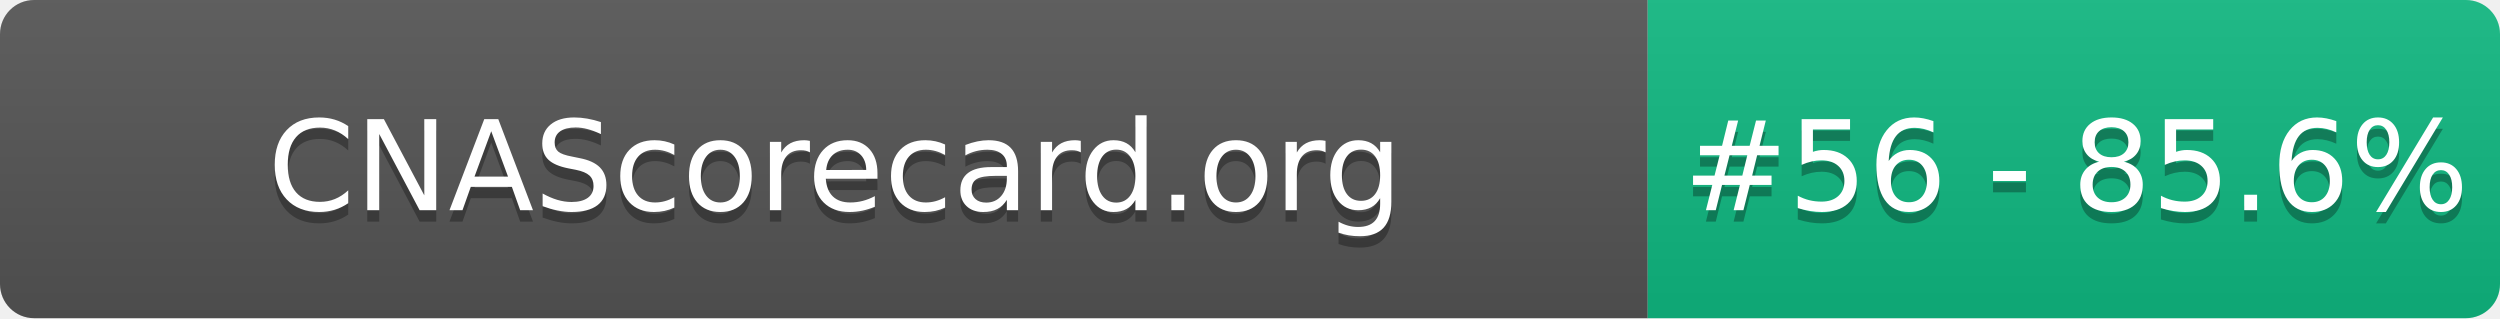
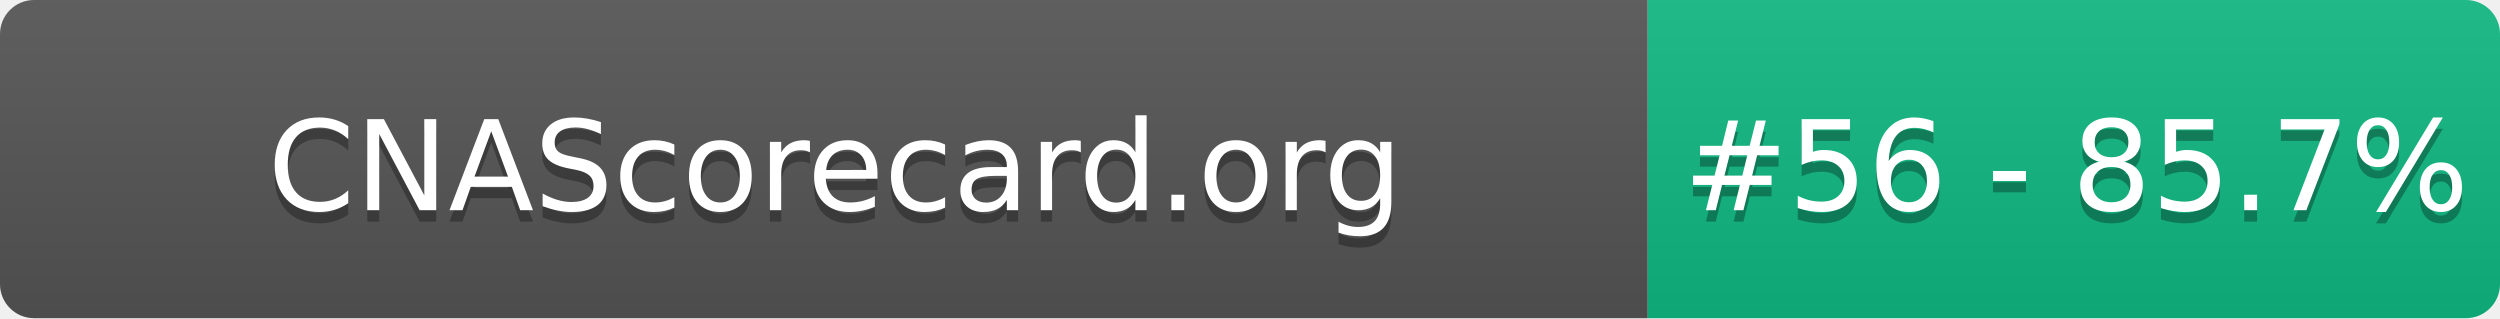
- <svg xmlns="http://www.w3.org/2000/svg" width="220" height="28" role="img" aria-label="CNAScorecard.org: #56 - 85.6%">
+ <svg xmlns="http://www.w3.org/2000/svg" width="220" height="28" role="img" aria-label="CNAScorecard.org: #56 - 85.7%">
  <linearGradient id="s" x2="0" y2="100%">
    <stop offset="0" stop-color="#bbb" stop-opacity=".1" />
    <stop offset="1" stop-opacity=".1" />
  </linearGradient>
  <clipPath id="r">
    <rect width="220" height="28" rx="3" fill="#fff" />
  </clipPath>
  <g clip-path="url(#r)">
    <rect width="145" height="28" fill="#555" />
    <rect x="145" width="75" height="28" fill="#10B981" />
    <rect width="220" height="28" fill="url(#s)" />
  </g>
  <g fill="#fff" text-anchor="middle" font-family="Verdana,Geneva,DejaVu Sans,sans-serif" text-rendering="geometricPrecision" font-size="110">
    <text aria-hidden="true" x="735" y="195" fill="#010101" fill-opacity=".3" transform="scale(.1)" textLength="1350">CNAScorecard.org</text>
    <text x="735" y="185" transform="scale(.1)" fill="#fff" textLength="1350">CNAScorecard.org</text>
-     <text aria-hidden="true" x="1827" y="195" fill="#010101" fill-opacity=".3" transform="scale(.1)" textLength="605">#56 - 85.6%</text>
-     <text x="1827" y="185" transform="scale(.1)" fill="#fff" textLength="605">#56 - 85.6%</text>
+     <text aria-hidden="true" x="1827" y="195" fill="#010101" fill-opacity=".3" transform="scale(.1)" textLength="605">#56 - 85.7%</text>
+     <text x="1827" y="185" transform="scale(.1)" fill="#fff" textLength="605">#56 - 85.7%</text>
  </g>
</svg>
